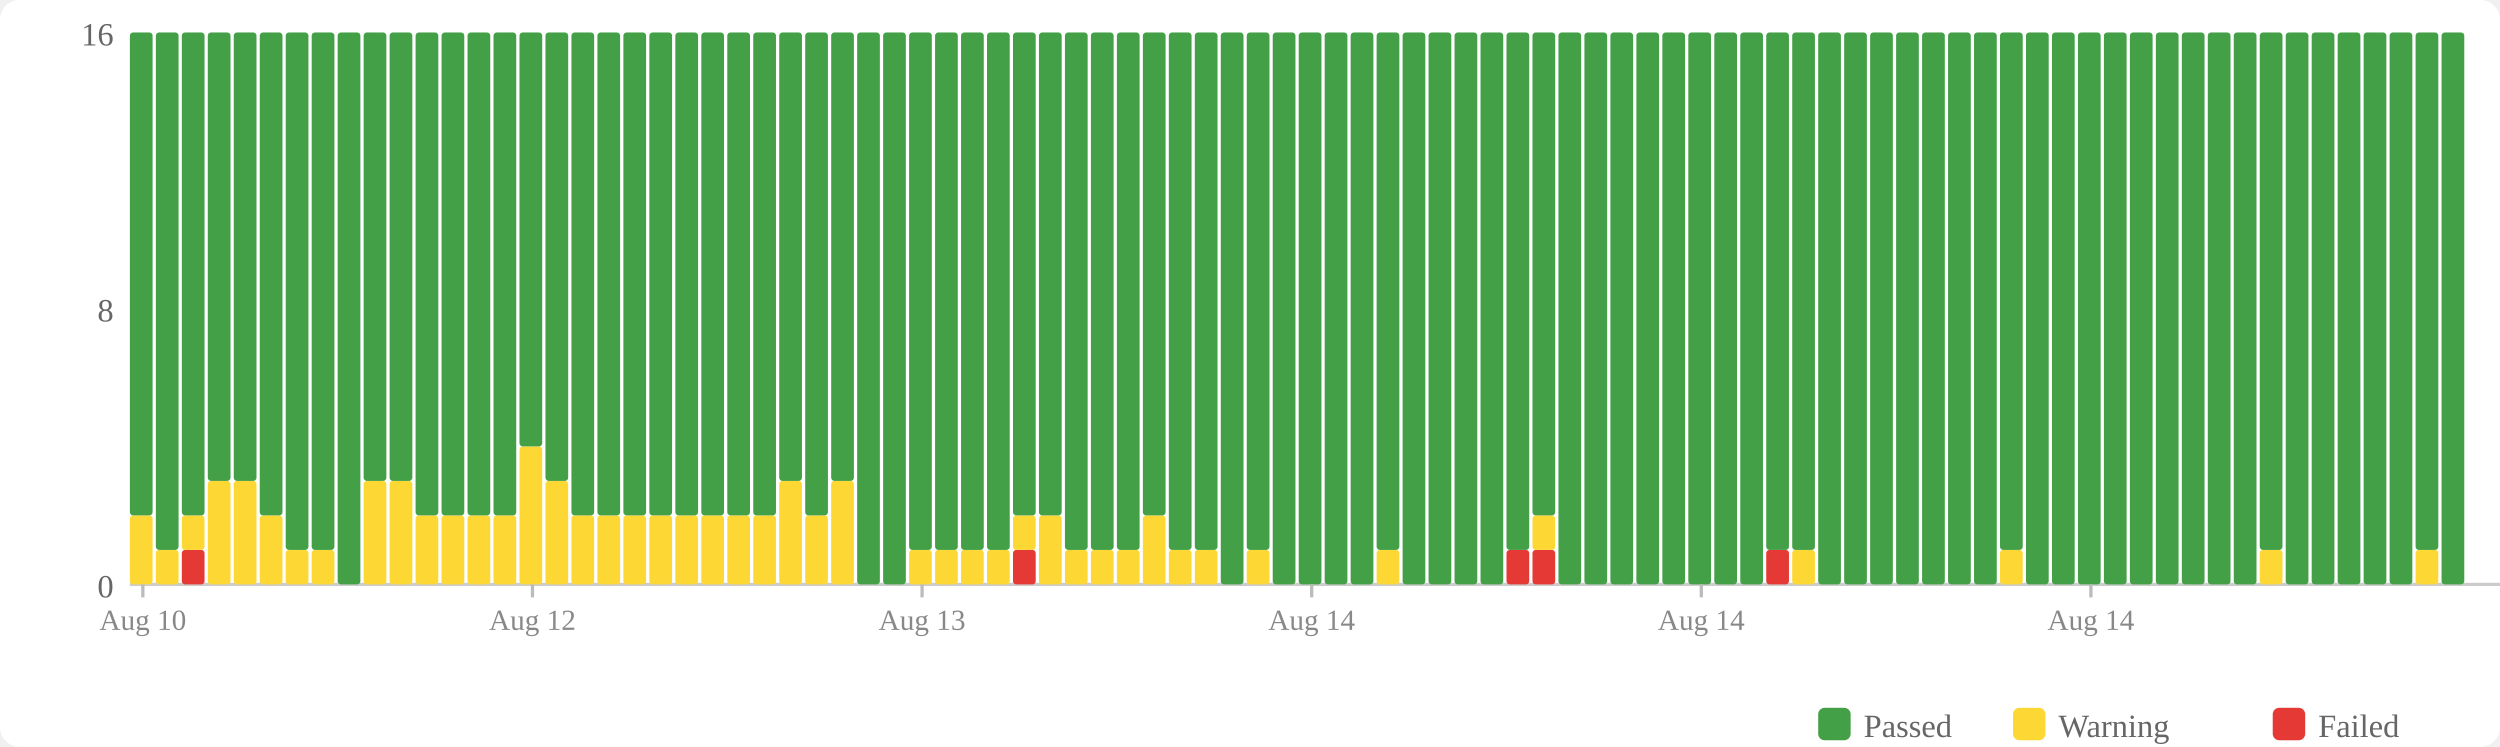
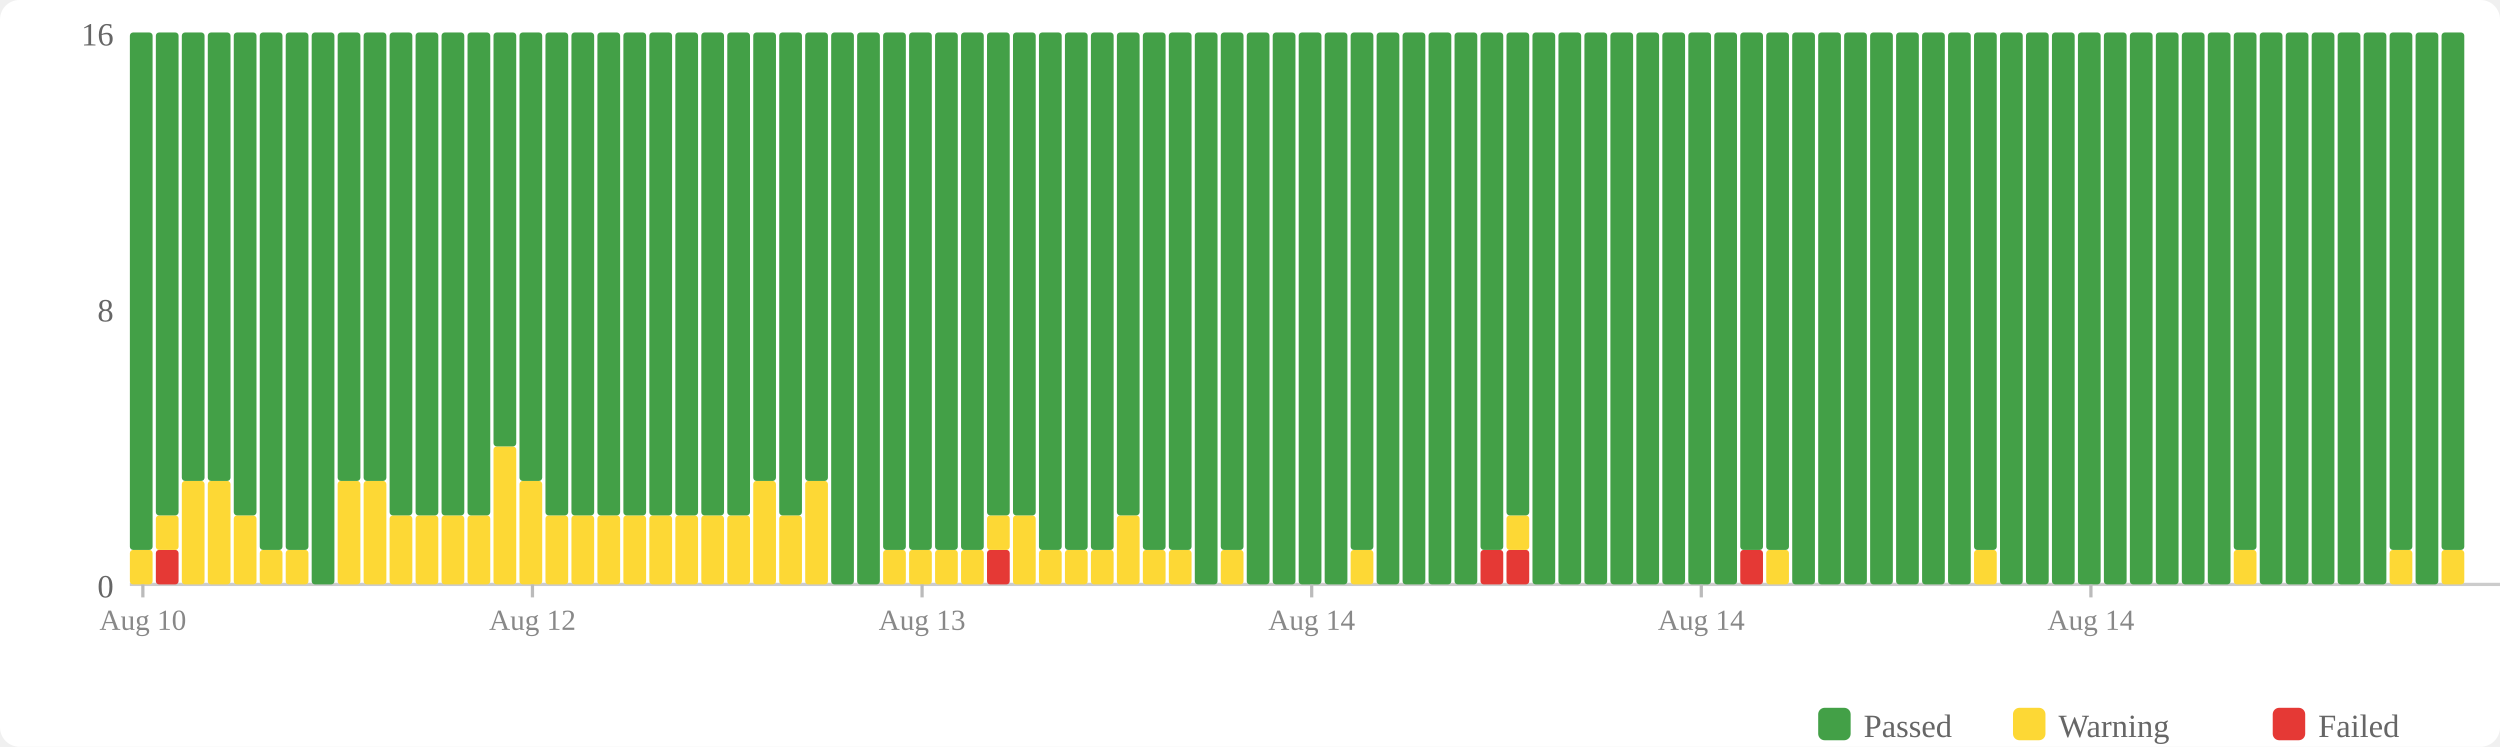
<svg xmlns="http://www.w3.org/2000/svg" width="770" height="230" viewBox="0 0 770 230">
  <rect width="770" height="230" fill="#fff" rx="6" />
  <rect x="560" y="218" width="10" height="10" fill="#43a047" rx="2" />
  <text x="574" y="227" font-size="10" fill="#666">Passed</text>
  <rect x="620" y="218" width="10" height="10" fill="#fdd835" rx="2" />
  <text x="634" y="227" font-size="10" fill="#666">Warning</text>
  <rect x="700" y="218" width="10" height="10" fill="#e53935" rx="2" />
  <text x="714" y="227" font-size="10" fill="#666">Failed</text>
  <text x="35" y="184" text-anchor="end" font-size="10" fill="#666">0</text>
  <text x="35" y="99" text-anchor="end" font-size="10" fill="#666">8</text>
  <text x="35" y="14" text-anchor="end" font-size="10" fill="#666">16</text>
  <line x1="40" y1="180" x2="770" y2="180" stroke="#ccc" stroke-width="1" />
-   <rect x="40" y="158.75" width="7" height="21.25" fill="#fdd835" rx="1" />
-   <rect x="40" y="10" width="7" height="148.75" fill="#43a047" rx="1" />
-   <rect x="48" y="169.375" width="7" height="10.625" fill="#fdd835" rx="1" />
-   <rect x="48" y="10" width="7" height="159.375" fill="#43a047" rx="1" />
-   <rect x="56" y="169.375" width="7" height="10.625" fill="#e53935" rx="1" />
-   <rect x="56" y="158.75" width="7" height="10.625" fill="#fdd835" rx="1" />
-   <rect x="56" y="10" width="7" height="148.75" fill="#43a047" rx="1" />
+   <rect x="40" y="169.375" width="7" height="10.625" fill="#fdd835" rx="1" />
+   <rect x="40" y="10" width="7" height="159.375" fill="#43a047" rx="1" />
+   <rect x="48" y="169.375" width="7" height="10.625" fill="#e53935" rx="1" />
+   <rect x="48" y="158.75" width="7" height="10.625" fill="#fdd835" rx="1" />
+   <rect x="48" y="10" width="7" height="148.75" fill="#43a047" rx="1" />
+   <rect x="56" y="148.125" width="7" height="31.875" fill="#fdd835" rx="1" />
+   <rect x="56" y="10" width="7" height="138.125" fill="#43a047" rx="1" />
  <rect x="64" y="148.125" width="7" height="31.875" fill="#fdd835" rx="1" />
  <rect x="64" y="10" width="7" height="138.125" fill="#43a047" rx="1" />
-   <rect x="72" y="148.125" width="7" height="31.875" fill="#fdd835" rx="1" />
-   <rect x="72" y="10" width="7" height="138.125" fill="#43a047" rx="1" />
-   <rect x="80" y="158.75" width="7" height="21.25" fill="#fdd835" rx="1" />
-   <rect x="80" y="10" width="7" height="148.75" fill="#43a047" rx="1" />
+   <rect x="72" y="158.75" width="7" height="21.25" fill="#fdd835" rx="1" />
+   <rect x="72" y="10" width="7" height="148.75" fill="#43a047" rx="1" />
+   <rect x="80" y="169.375" width="7" height="10.625" fill="#fdd835" rx="1" />
+   <rect x="80" y="10" width="7" height="159.375" fill="#43a047" rx="1" />
  <rect x="88" y="169.375" width="7" height="10.625" fill="#fdd835" rx="1" />
  <rect x="88" y="10" width="7" height="159.375" fill="#43a047" rx="1" />
-   <rect x="96" y="169.375" width="7" height="10.625" fill="#fdd835" rx="1" />
-   <rect x="96" y="10" width="7" height="159.375" fill="#43a047" rx="1" />
-   <rect x="104" y="10" width="7" height="170" fill="#43a047" rx="1" />
+   <rect x="96" y="10" width="7" height="170" fill="#43a047" rx="1" />
+   <rect x="104" y="148.125" width="7" height="31.875" fill="#fdd835" rx="1" />
+   <rect x="104" y="10" width="7" height="138.125" fill="#43a047" rx="1" />
  <rect x="112" y="148.125" width="7" height="31.875" fill="#fdd835" rx="1" />
  <rect x="112" y="10" width="7" height="138.125" fill="#43a047" rx="1" />
-   <rect x="120" y="148.125" width="7" height="31.875" fill="#fdd835" rx="1" />
-   <rect x="120" y="10" width="7" height="138.125" fill="#43a047" rx="1" />
+   <rect x="120" y="158.75" width="7" height="21.25" fill="#fdd835" rx="1" />
+   <rect x="120" y="10" width="7" height="148.75" fill="#43a047" rx="1" />
  <rect x="128" y="158.75" width="7" height="21.25" fill="#fdd835" rx="1" />
  <rect x="128" y="10" width="7" height="148.75" fill="#43a047" rx="1" />
  <rect x="136" y="158.75" width="7" height="21.25" fill="#fdd835" rx="1" />
  <rect x="136" y="10" width="7" height="148.75" fill="#43a047" rx="1" />
  <rect x="144" y="158.75" width="7" height="21.25" fill="#fdd835" rx="1" />
  <rect x="144" y="10" width="7" height="148.75" fill="#43a047" rx="1" />
-   <rect x="152" y="158.75" width="7" height="21.25" fill="#fdd835" rx="1" />
-   <rect x="152" y="10" width="7" height="148.75" fill="#43a047" rx="1" />
-   <rect x="160" y="137.5" width="7" height="42.5" fill="#fdd835" rx="1" />
-   <rect x="160" y="10" width="7" height="127.5" fill="#43a047" rx="1" />
-   <rect x="168" y="148.125" width="7" height="31.875" fill="#fdd835" rx="1" />
-   <rect x="168" y="10" width="7" height="138.125" fill="#43a047" rx="1" />
+   <rect x="152" y="137.5" width="7" height="42.5" fill="#fdd835" rx="1" />
+   <rect x="152" y="10" width="7" height="127.5" fill="#43a047" rx="1" />
+   <rect x="160" y="148.125" width="7" height="31.875" fill="#fdd835" rx="1" />
+   <rect x="160" y="10" width="7" height="138.125" fill="#43a047" rx="1" />
+   <rect x="168" y="158.75" width="7" height="21.25" fill="#fdd835" rx="1" />
+   <rect x="168" y="10" width="7" height="148.75" fill="#43a047" rx="1" />
  <rect x="176" y="158.75" width="7" height="21.25" fill="#fdd835" rx="1" />
  <rect x="176" y="10" width="7" height="148.75" fill="#43a047" rx="1" />
  <rect x="184" y="158.75" width="7" height="21.25" fill="#fdd835" rx="1" />
  <rect x="184" y="10" width="7" height="148.75" fill="#43a047" rx="1" />
  <rect x="192" y="158.75" width="7" height="21.25" fill="#fdd835" rx="1" />
  <rect x="192" y="10" width="7" height="148.75" fill="#43a047" rx="1" />
  <rect x="200" y="158.75" width="7" height="21.25" fill="#fdd835" rx="1" />
  <rect x="200" y="10" width="7" height="148.75" fill="#43a047" rx="1" />
  <rect x="208" y="158.75" width="7" height="21.25" fill="#fdd835" rx="1" />
  <rect x="208" y="10" width="7" height="148.75" fill="#43a047" rx="1" />
  <rect x="216" y="158.75" width="7" height="21.25" fill="#fdd835" rx="1" />
  <rect x="216" y="10" width="7" height="148.75" fill="#43a047" rx="1" />
  <rect x="224" y="158.75" width="7" height="21.25" fill="#fdd835" rx="1" />
  <rect x="224" y="10" width="7" height="148.75" fill="#43a047" rx="1" />
-   <rect x="232" y="158.75" width="7" height="21.25" fill="#fdd835" rx="1" />
-   <rect x="232" y="10" width="7" height="148.75" fill="#43a047" rx="1" />
-   <rect x="240" y="148.125" width="7" height="31.875" fill="#fdd835" rx="1" />
-   <rect x="240" y="10" width="7" height="138.125" fill="#43a047" rx="1" />
-   <rect x="248" y="158.75" width="7" height="21.25" fill="#fdd835" rx="1" />
-   <rect x="248" y="10" width="7" height="148.75" fill="#43a047" rx="1" />
-   <rect x="256" y="148.125" width="7" height="31.875" fill="#fdd835" rx="1" />
-   <rect x="256" y="10" width="7" height="138.125" fill="#43a047" rx="1" />
+   <rect x="232" y="148.125" width="7" height="31.875" fill="#fdd835" rx="1" />
+   <rect x="232" y="10" width="7" height="138.125" fill="#43a047" rx="1" />
+   <rect x="240" y="158.75" width="7" height="21.25" fill="#fdd835" rx="1" />
+   <rect x="240" y="10" width="7" height="148.75" fill="#43a047" rx="1" />
+   <rect x="248" y="148.125" width="7" height="31.875" fill="#fdd835" rx="1" />
+   <rect x="248" y="10" width="7" height="138.125" fill="#43a047" rx="1" />
+   <rect x="256" y="10" width="7" height="170" fill="#43a047" rx="1" />
  <rect x="264" y="10" width="7" height="170" fill="#43a047" rx="1" />
-   <rect x="272" y="10" width="7" height="170" fill="#43a047" rx="1" />
+   <rect x="272" y="169.375" width="7" height="10.625" fill="#fdd835" rx="1" />
+   <rect x="272" y="10" width="7" height="159.375" fill="#43a047" rx="1" />
  <rect x="280" y="169.375" width="7" height="10.625" fill="#fdd835" rx="1" />
  <rect x="280" y="10" width="7" height="159.375" fill="#43a047" rx="1" />
  <rect x="288" y="169.375" width="7" height="10.625" fill="#fdd835" rx="1" />
  <rect x="288" y="10" width="7" height="159.375" fill="#43a047" rx="1" />
  <rect x="296" y="169.375" width="7" height="10.625" fill="#fdd835" rx="1" />
  <rect x="296" y="10" width="7" height="159.375" fill="#43a047" rx="1" />
-   <rect x="304" y="169.375" width="7" height="10.625" fill="#fdd835" rx="1" />
-   <rect x="304" y="10" width="7" height="159.375" fill="#43a047" rx="1" />
-   <rect x="312" y="169.375" width="7" height="10.625" fill="#e53935" rx="1" />
-   <rect x="312" y="158.75" width="7" height="10.625" fill="#fdd835" rx="1" />
+   <rect x="304" y="169.375" width="7" height="10.625" fill="#e53935" rx="1" />
+   <rect x="304" y="158.75" width="7" height="10.625" fill="#fdd835" rx="1" />
+   <rect x="304" y="10" width="7" height="148.75" fill="#43a047" rx="1" />
+   <rect x="312" y="158.75" width="7" height="21.25" fill="#fdd835" rx="1" />
  <rect x="312" y="10" width="7" height="148.75" fill="#43a047" rx="1" />
-   <rect x="320" y="158.75" width="7" height="21.25" fill="#fdd835" rx="1" />
-   <rect x="320" y="10" width="7" height="148.75" fill="#43a047" rx="1" />
+   <rect x="320" y="169.375" width="7" height="10.625" fill="#fdd835" rx="1" />
+   <rect x="320" y="10" width="7" height="159.375" fill="#43a047" rx="1" />
  <rect x="328" y="169.375" width="7" height="10.625" fill="#fdd835" rx="1" />
  <rect x="328" y="10" width="7" height="159.375" fill="#43a047" rx="1" />
  <rect x="336" y="169.375" width="7" height="10.625" fill="#fdd835" rx="1" />
  <rect x="336" y="10" width="7" height="159.375" fill="#43a047" rx="1" />
-   <rect x="344" y="169.375" width="7" height="10.625" fill="#fdd835" rx="1" />
-   <rect x="344" y="10" width="7" height="159.375" fill="#43a047" rx="1" />
-   <rect x="352" y="158.75" width="7" height="21.25" fill="#fdd835" rx="1" />
-   <rect x="352" y="10" width="7" height="148.75" fill="#43a047" rx="1" />
+   <rect x="344" y="158.75" width="7" height="21.25" fill="#fdd835" rx="1" />
+   <rect x="344" y="10" width="7" height="148.75" fill="#43a047" rx="1" />
+   <rect x="352" y="169.375" width="7" height="10.625" fill="#fdd835" rx="1" />
+   <rect x="352" y="10" width="7" height="159.375" fill="#43a047" rx="1" />
  <rect x="360" y="169.375" width="7" height="10.625" fill="#fdd835" rx="1" />
  <rect x="360" y="10" width="7" height="159.375" fill="#43a047" rx="1" />
-   <rect x="368" y="169.375" width="7" height="10.625" fill="#fdd835" rx="1" />
-   <rect x="368" y="10" width="7" height="159.375" fill="#43a047" rx="1" />
-   <rect x="376" y="10" width="7" height="170" fill="#43a047" rx="1" />
-   <rect x="384" y="169.375" width="7" height="10.625" fill="#fdd835" rx="1" />
-   <rect x="384" y="10" width="7" height="159.375" fill="#43a047" rx="1" />
+   <rect x="368" y="10" width="7" height="170" fill="#43a047" rx="1" />
+   <rect x="376" y="169.375" width="7" height="10.625" fill="#fdd835" rx="1" />
+   <rect x="376" y="10" width="7" height="159.375" fill="#43a047" rx="1" />
+   <rect x="384" y="10" width="7" height="170" fill="#43a047" rx="1" />
  <rect x="392" y="10" width="7" height="170" fill="#43a047" rx="1" />
  <rect x="400" y="10" width="7" height="170" fill="#43a047" rx="1" />
  <rect x="408" y="10" width="7" height="170" fill="#43a047" rx="1" />
-   <rect x="416" y="10" width="7" height="170" fill="#43a047" rx="1" />
-   <rect x="424" y="169.375" width="7" height="10.625" fill="#fdd835" rx="1" />
-   <rect x="424" y="10" width="7" height="159.375" fill="#43a047" rx="1" />
+   <rect x="416" y="169.375" width="7" height="10.625" fill="#fdd835" rx="1" />
+   <rect x="416" y="10" width="7" height="159.375" fill="#43a047" rx="1" />
+   <rect x="424" y="10" width="7" height="170" fill="#43a047" rx="1" />
  <rect x="432" y="10" width="7" height="170" fill="#43a047" rx="1" />
  <rect x="440" y="10" width="7" height="170" fill="#43a047" rx="1" />
  <rect x="448" y="10" width="7" height="170" fill="#43a047" rx="1" />
-   <rect x="456" y="10" width="7" height="170" fill="#43a047" rx="1" />
+   <rect x="456" y="169.375" width="7" height="10.625" fill="#e53935" rx="1" />
+   <rect x="456" y="10" width="7" height="159.375" fill="#43a047" rx="1" />
  <rect x="464" y="169.375" width="7" height="10.625" fill="#e53935" rx="1" />
-   <rect x="464" y="10" width="7" height="159.375" fill="#43a047" rx="1" />
-   <rect x="472" y="169.375" width="7" height="10.625" fill="#e53935" rx="1" />
-   <rect x="472" y="158.75" width="7" height="10.625" fill="#fdd835" rx="1" />
-   <rect x="472" y="10" width="7" height="148.75" fill="#43a047" rx="1" />
+   <rect x="464" y="158.75" width="7" height="10.625" fill="#fdd835" rx="1" />
+   <rect x="464" y="10" width="7" height="148.75" fill="#43a047" rx="1" />
+   <rect x="472" y="10" width="7" height="170" fill="#43a047" rx="1" />
  <rect x="480" y="10" width="7" height="170" fill="#43a047" rx="1" />
  <rect x="488" y="10" width="7" height="170" fill="#43a047" rx="1" />
  <rect x="496" y="10" width="7" height="170" fill="#43a047" rx="1" />
  <rect x="504" y="10" width="7" height="170" fill="#43a047" rx="1" />
  <rect x="512" y="10" width="7" height="170" fill="#43a047" rx="1" />
  <rect x="520" y="10" width="7" height="170" fill="#43a047" rx="1" />
  <rect x="528" y="10" width="7" height="170" fill="#43a047" rx="1" />
-   <rect x="536" y="10" width="7" height="170" fill="#43a047" rx="1" />
-   <rect x="544" y="169.375" width="7" height="10.625" fill="#e53935" rx="1" />
+   <rect x="536" y="169.375" width="7" height="10.625" fill="#e53935" rx="1" />
+   <rect x="536" y="10" width="7" height="159.375" fill="#43a047" rx="1" />
+   <rect x="544" y="169.375" width="7" height="10.625" fill="#fdd835" rx="1" />
  <rect x="544" y="10" width="7" height="159.375" fill="#43a047" rx="1" />
-   <rect x="552" y="169.375" width="7" height="10.625" fill="#fdd835" rx="1" />
-   <rect x="552" y="10" width="7" height="159.375" fill="#43a047" rx="1" />
+   <rect x="552" y="10" width="7" height="170" fill="#43a047" rx="1" />
  <rect x="560" y="10" width="7" height="170" fill="#43a047" rx="1" />
  <rect x="568" y="10" width="7" height="170" fill="#43a047" rx="1" />
  <rect x="576" y="10" width="7" height="170" fill="#43a047" rx="1" />
  <rect x="584" y="10" width="7" height="170" fill="#43a047" rx="1" />
  <rect x="592" y="10" width="7" height="170" fill="#43a047" rx="1" />
  <rect x="600" y="10" width="7" height="170" fill="#43a047" rx="1" />
-   <rect x="608" y="10" width="7" height="170" fill="#43a047" rx="1" />
-   <rect x="616" y="169.375" width="7" height="10.625" fill="#fdd835" rx="1" />
-   <rect x="616" y="10" width="7" height="159.375" fill="#43a047" rx="1" />
+   <rect x="608" y="169.375" width="7" height="10.625" fill="#fdd835" rx="1" />
+   <rect x="608" y="10" width="7" height="159.375" fill="#43a047" rx="1" />
+   <rect x="616" y="10" width="7" height="170" fill="#43a047" rx="1" />
  <rect x="624" y="10" width="7" height="170" fill="#43a047" rx="1" />
  <rect x="632" y="10" width="7" height="170" fill="#43a047" rx="1" />
  <rect x="640" y="10" width="7" height="170" fill="#43a047" rx="1" />
  <rect x="648" y="10" width="7" height="170" fill="#43a047" rx="1" />
  <rect x="656" y="10" width="7" height="170" fill="#43a047" rx="1" />
  <rect x="664" y="10" width="7" height="170" fill="#43a047" rx="1" />
  <rect x="672" y="10" width="7" height="170" fill="#43a047" rx="1" />
  <rect x="680" y="10" width="7" height="170" fill="#43a047" rx="1" />
-   <rect x="688" y="10" width="7" height="170" fill="#43a047" rx="1" />
-   <rect x="696" y="169.375" width="7" height="10.625" fill="#fdd835" rx="1" />
-   <rect x="696" y="10" width="7" height="159.375" fill="#43a047" rx="1" />
+   <rect x="688" y="169.375" width="7" height="10.625" fill="#fdd835" rx="1" />
+   <rect x="688" y="10" width="7" height="159.375" fill="#43a047" rx="1" />
+   <rect x="696" y="10" width="7" height="170" fill="#43a047" rx="1" />
  <rect x="704" y="10" width="7" height="170" fill="#43a047" rx="1" />
  <rect x="712" y="10" width="7" height="170" fill="#43a047" rx="1" />
  <rect x="720" y="10" width="7" height="170" fill="#43a047" rx="1" />
  <rect x="728" y="10" width="7" height="170" fill="#43a047" rx="1" />
-   <rect x="736" y="10" width="7" height="170" fill="#43a047" rx="1" />
-   <rect x="744" y="169.375" width="7" height="10.625" fill="#fdd835" rx="1" />
-   <rect x="744" y="10" width="7" height="159.375" fill="#43a047" rx="1" />
-   <rect x="752" y="10" width="7" height="170" fill="#43a047" rx="1" />
+   <rect x="736" y="169.375" width="7" height="10.625" fill="#fdd835" rx="1" />
+   <rect x="736" y="10" width="7" height="159.375" fill="#43a047" rx="1" />
+   <rect x="744" y="10" width="7" height="170" fill="#43a047" rx="1" />
+   <rect x="752" y="169.375" width="7" height="10.625" fill="#fdd835" rx="1" />
+   <rect x="752" y="10" width="7" height="159.375" fill="#43a047" rx="1" />
  <line x1="44.0" y1="180" x2="44.0" y2="184" stroke="#bbb" stroke-width="1" />
  <text x="44.0" y="194" text-anchor="middle" font-size="9" fill="#888">Aug 10</text>
  <line x1="164.0" y1="180" x2="164.0" y2="184" stroke="#bbb" stroke-width="1" />
  <text x="164.0" y="194" text-anchor="middle" font-size="9" fill="#888">Aug 12</text>
  <line x1="284.0" y1="180" x2="284.0" y2="184" stroke="#bbb" stroke-width="1" />
  <text x="284.0" y="194" text-anchor="middle" font-size="9" fill="#888">Aug 13</text>
  <line x1="404.0" y1="180" x2="404.0" y2="184" stroke="#bbb" stroke-width="1" />
  <text x="404.0" y="194" text-anchor="middle" font-size="9" fill="#888">Aug 14</text>
  <line x1="524.0" y1="180" x2="524.0" y2="184" stroke="#bbb" stroke-width="1" />
  <text x="524.0" y="194" text-anchor="middle" font-size="9" fill="#888">Aug 14</text>
  <line x1="644.0" y1="180" x2="644.0" y2="184" stroke="#bbb" stroke-width="1" />
  <text x="644.0" y="194" text-anchor="middle" font-size="9" fill="#888">Aug 14</text>
</svg>
